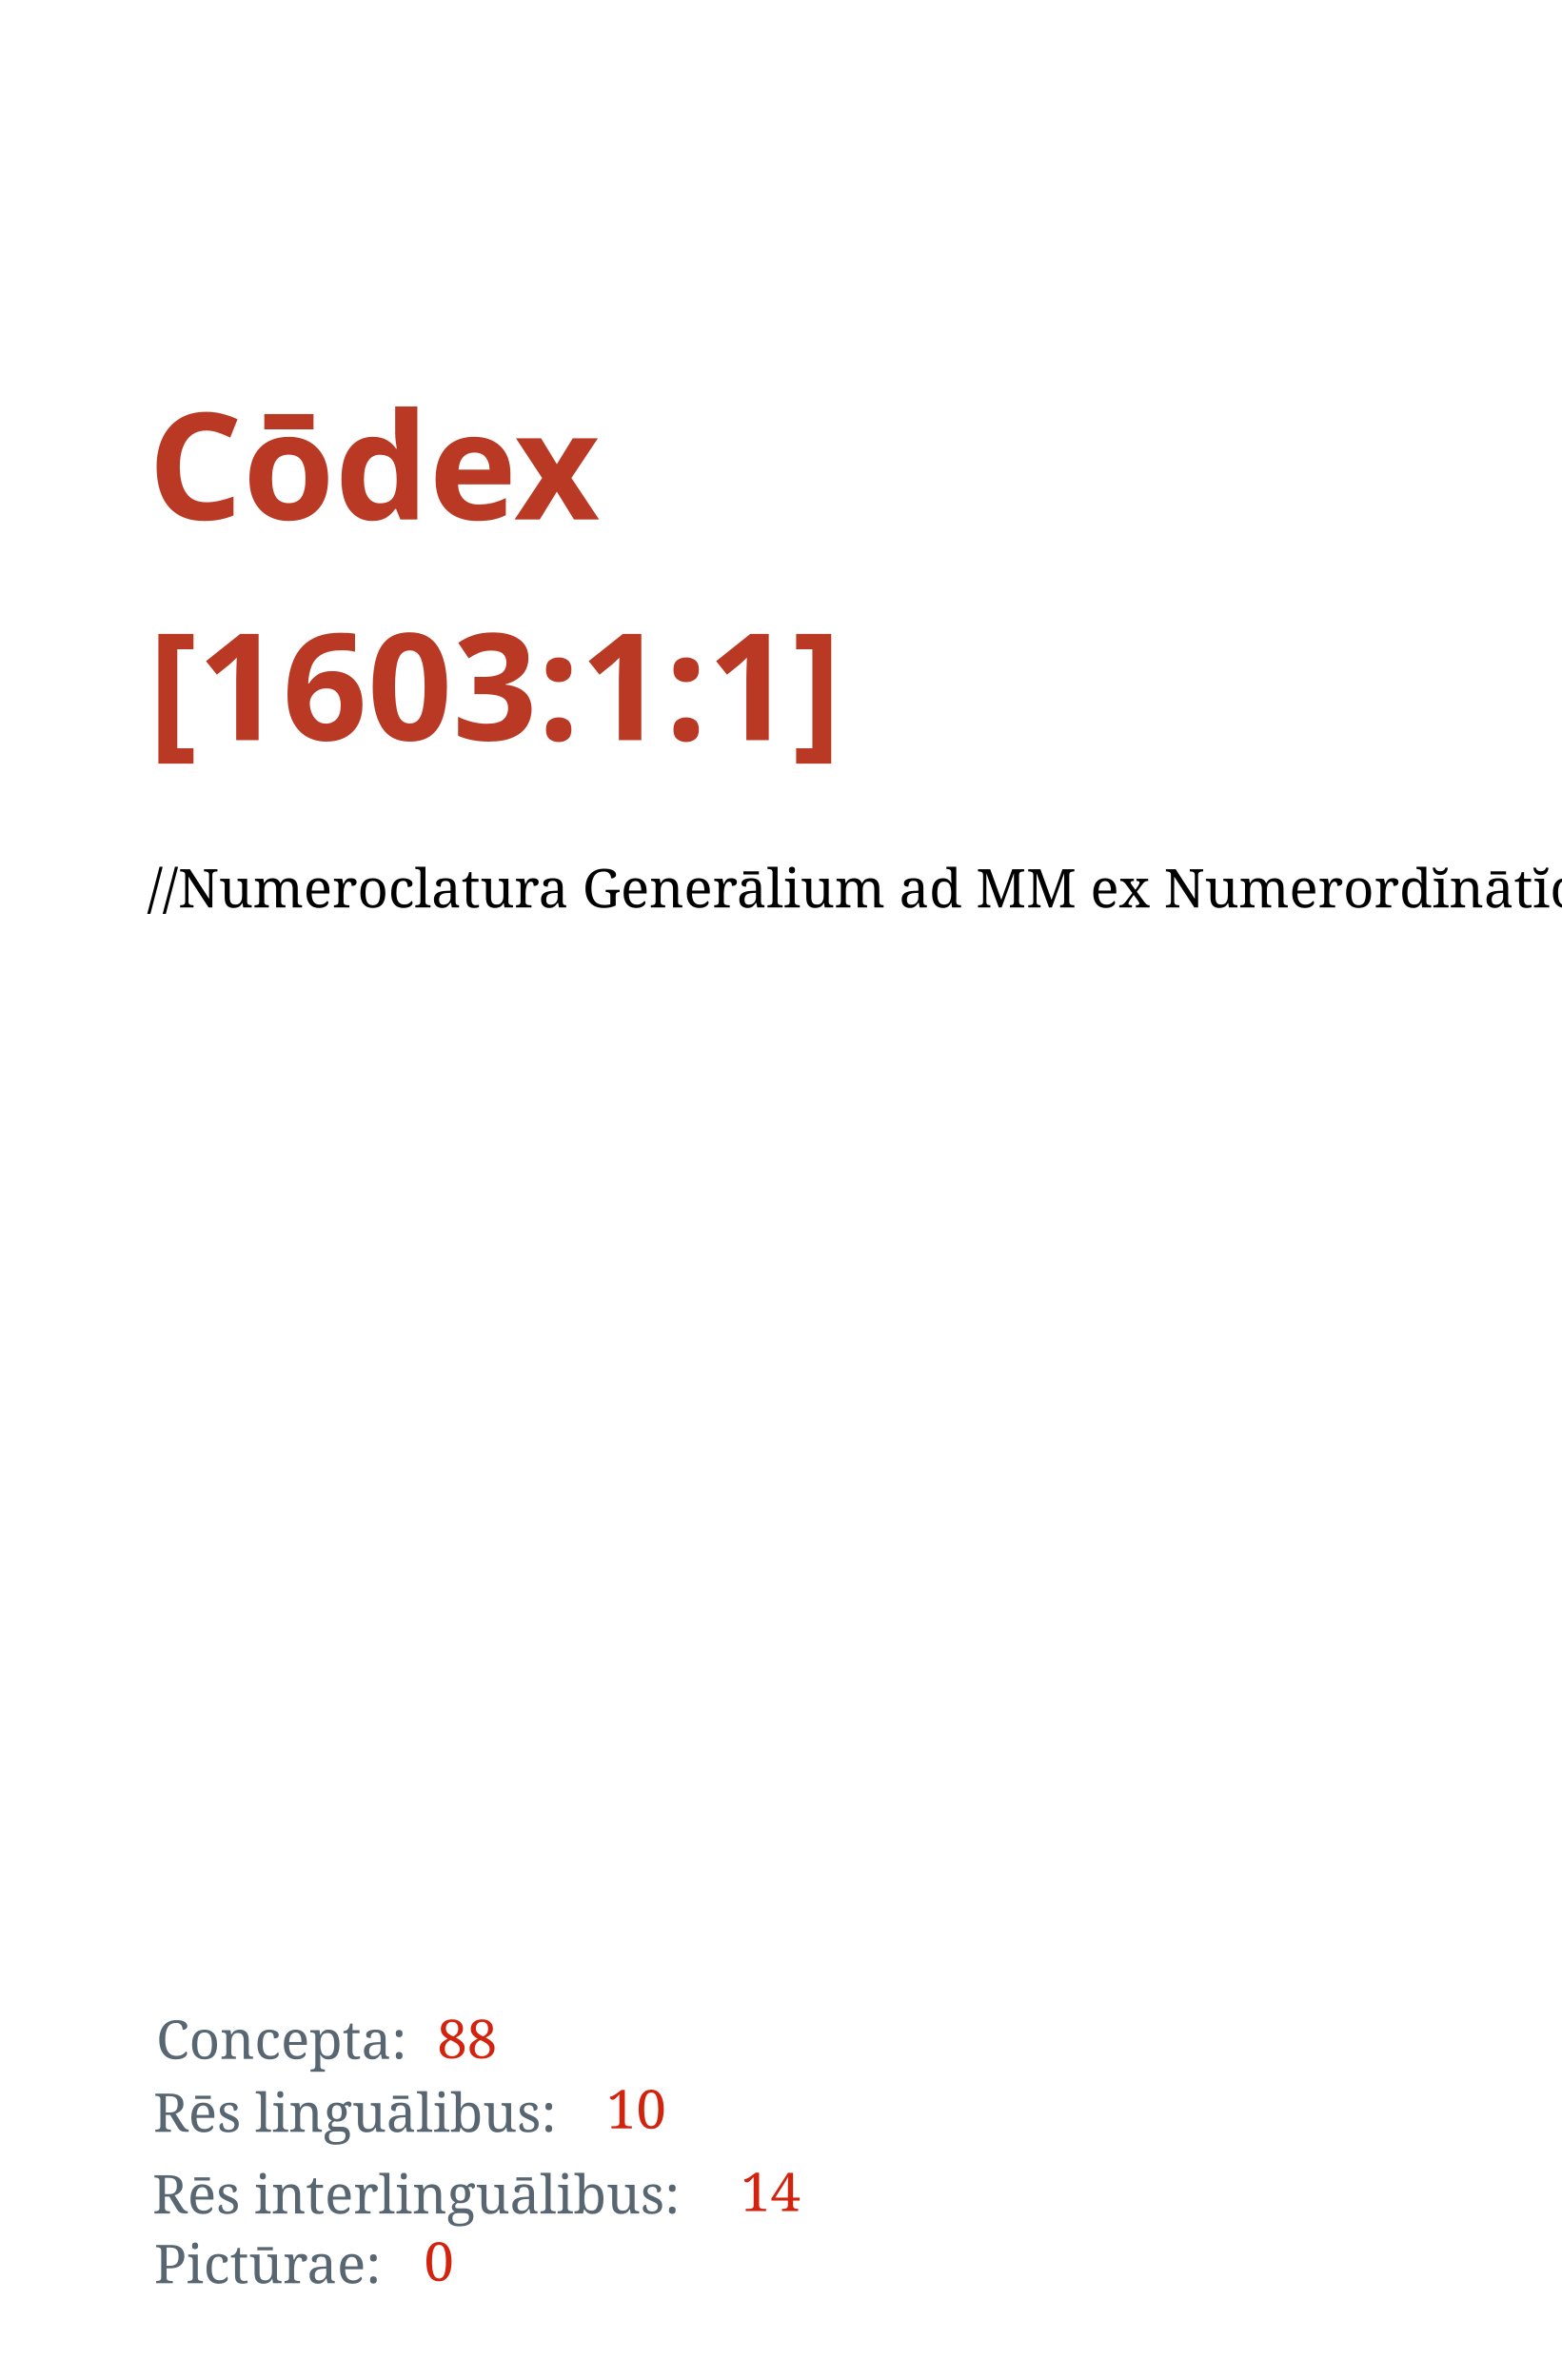
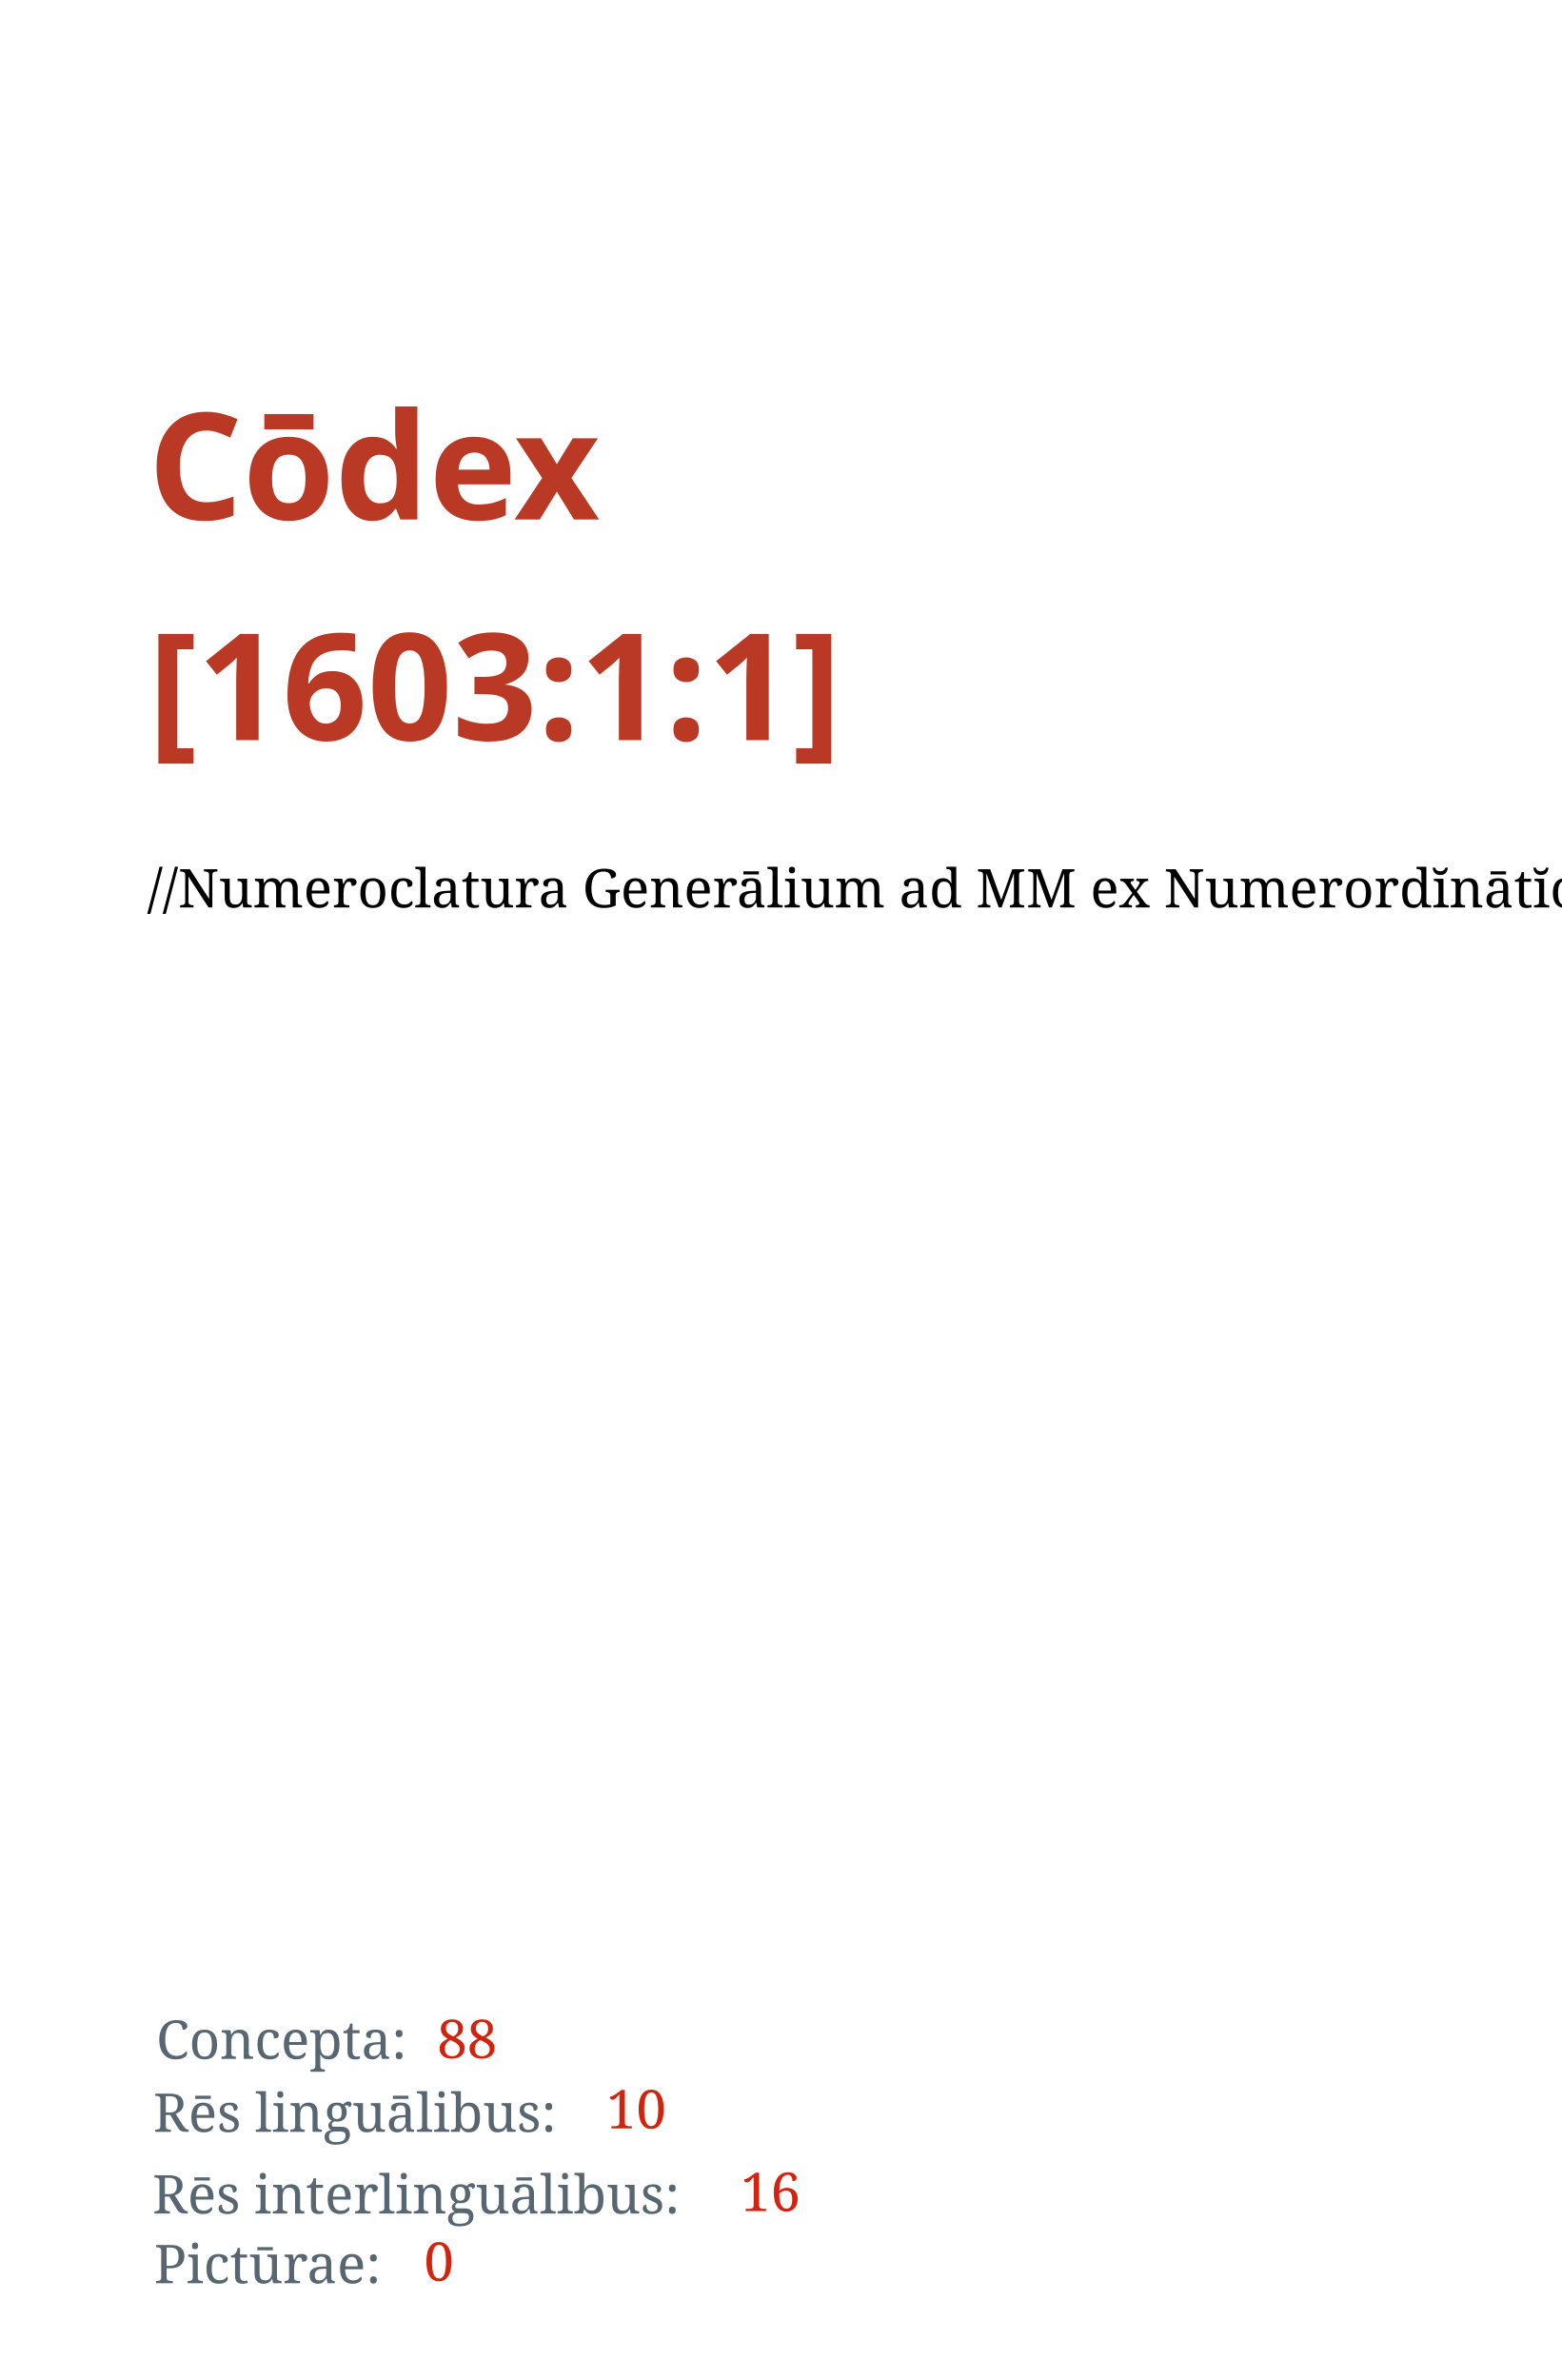
<svg xmlns="http://www.w3.org/2000/svg" width="1050" height="1600" id="svg2" version="1.1">
  <defs id="defs4" />
  <g id="layer1" transform="translate(0,547.6378)">
    <text xml:space="preserve" style="font-style:normal;font-variant:normal;font-weight:bold;font-stretch:normal;line-height:0%;font-family:'Droid Serif';-inkscape-font-specification:'Droid Serif Bold';letter-spacing:0px;word-spacing:0px;fill:#ba3925;fill-opacity:1;stroke:none" x="99.5" y="-198.388" id="text2985">
      <tspan id="tspan2987" x="99.5" y="-198.388" style="font-style:normal;font-variant:normal;font-weight:bold;font-stretch:normal;font-size:100px;line-height:1.25;font-family:'Droid Serif';-inkscape-font-specification:'Droid Serif, Bold';font-variant-ligatures:normal;font-variant-caps:normal;font-variant-numeric:normal;font-feature-settings:normal;text-align:start;writing-mode:lr;text-anchor:start">Cōdex</tspan>
      <tspan x="99.5" y="-50.075" id="tspan2991" style="font-size:100px;line-height:1.25;-inkscape-font-specification:'Droid Serif, Bold';font-family:'Droid Serif';font-weight:bold;font-style:normal;font-stretch:normal;font-variant:normal;text-anchor:start;text-align:start;writing-mode:lr;font-variant-ligatures:normal;font-variant-caps:normal;font-variant-numeric:normal;font-feature-settings:normal">[1603:1:1]</tspan>
      <tspan x="99.5" y="-0.208" id="tspan2995" style="font-size:100px;line-height:1.25" />
    </text>
    <text xml:space="preserve" style="font-style:normal;font-weight:normal;font-size:36px;line-height:1.25;font-family:sans-serif;letter-spacing:0px;word-spacing:0px;fill:#000000;fill-opacity:1;stroke:none" x="98.995" y="62.413" id="text13">
      <tspan id="tspan11" x="98.995" y="62.413" style="-inkscape-font-specification:'Noto Serif, Normal';font-family:Noto Serif">//Numeroclatura Generālium ad MM ex Numerordĭnātĭo//</tspan>
    </text>
    <text xml:space="preserve" style="font-style:normal;font-weight:normal;font-size:36px;line-height:1.25;font-family:sans-serif;letter-spacing:0px;word-spacing:0px;fill:#586671;fill-opacity:1;stroke:none" x="105.056" y="836.474" id="text15">
      <tspan id="tspan13" x="105.056" y="836.474" style="font-style:normal;font-variant:normal;font-weight:normal;font-stretch:normal;font-family:'Noto Serif';-inkscape-font-specification:'Noto Serif';fill:#586671;fill-opacity:1">Concepta:</tspan>
    </text>
    <text xml:space="preserve" style="font-style:normal;font-weight:normal;font-size:36px;line-height:1.25;font-family:sans-serif;letter-spacing:0px;word-spacing:0px;fill:#000000;fill-opacity:1;stroke:none" x="103.048" y="885.543" id="text15-3">
      <tspan id="tspan13-3" x="103.048" y="885.543" style="font-style:normal;font-variant:normal;font-weight:normal;font-stretch:normal;font-family:'Noto Serif';-inkscape-font-specification:'Noto Serif';fill:#586671;fill-opacity:1">Rēs linguālibus:</tspan>
    </text>
    <text xml:space="preserve" style="font-style:normal;font-weight:normal;font-size:36px;line-height:1.25;font-family:sans-serif;letter-spacing:0px;word-spacing:0px;fill:#000000;fill-opacity:1;stroke:none" x="102.448" y="940.443" id="text15-3-8">
      <tspan id="tspan13-3-6" x="102.448" y="940.443" style="font-style:normal;font-variant:normal;font-weight:normal;font-stretch:normal;font-family:'Noto Serif';-inkscape-font-specification:'Noto Serif';fill:#586671;fill-opacity:1">Rēs interlinguālibus:</tspan>
    </text>
    <text xml:space="preserve" style="font-style:normal;font-weight:normal;font-size:36px;line-height:1.25;font-family:sans-serif;letter-spacing:0px;word-spacing:0px;fill:#000000;fill-opacity:1;stroke:none" x="293.934" y="835.989" id="text59">
      <tspan x="293.934" y="835.989" id="tspan61" style="font-style:normal;font-variant:normal;font-weight:normal;font-stretch:normal;font-family:'Noto Serif';-inkscape-font-specification:'Noto Serif';fill:#d3220e;fill-opacity:1">88</tspan>
    </text>
    <text xml:space="preserve" style="font-style:normal;font-weight:normal;font-size:36px;line-height:1.25;font-family:sans-serif;letter-spacing:0px;word-spacing:0px;fill:#000000;fill-opacity:1;stroke:none" x="407.66" y="883.239" id="text59-0">
      <tspan x="407.66" y="883.239" id="tspan61-4" style="font-style:normal;font-variant:normal;font-weight:normal;font-stretch:normal;font-family:'Noto Serif';-inkscape-font-specification:'Noto Serif';fill:#d3220e;fill-opacity:1">10</tspan>
    </text>
    <text xml:space="preserve" style="font-style:normal;font-weight:normal;font-size:36px;line-height:1.25;font-family:sans-serif;letter-spacing:0px;word-spacing:0px;fill:#000000;fill-opacity:1;stroke:none" x="497.928" y="938.798" id="text59-0-8">
-       <tspan x="497.928" y="938.798" id="tspan61-4-8" style="font-style:normal;font-variant:normal;font-weight:normal;font-stretch:normal;font-family:'Noto Serif';-inkscape-font-specification:'Noto Serif';fill:#d3220e;fill-opacity:1">14</tspan>
+       <tspan x="497.928" y="938.798" id="tspan61-4-8" style="font-style:normal;font-variant:normal;font-weight:normal;font-stretch:normal;font-family:'Noto Serif';-inkscape-font-specification:'Noto Serif';fill:#d3220e;fill-opacity:1">16</tspan>
    </text>
    <text xml:space="preserve" style="font-style:normal;font-weight:normal;font-size:36px;line-height:1.25;font-family:sans-serif;letter-spacing:0px;word-spacing:0px;fill:#000000;fill-opacity:1;stroke:none" x="103.612" y="987.306" id="text15-3-8-6">
      <tspan id="tspan13-3-6-4" x="103.612" y="987.306" style="font-style:normal;font-variant:normal;font-weight:normal;font-stretch:normal;font-family:'Noto Serif';-inkscape-font-specification:'Noto Serif';fill:#586671;fill-opacity:1">Pictūrae:</tspan>
    </text>
    <text xml:space="preserve" style="font-style:normal;font-weight:normal;font-size:36px;line-height:1.25;font-family:sans-serif;letter-spacing:0px;word-spacing:0px;fill:#000000;fill-opacity:1;stroke:none" x="285.091" y="985.661" id="text59-0-8-3">
      <tspan x="285.091" y="985.661" id="tspan61-4-8-3" style="font-style:normal;font-variant:normal;font-weight:normal;font-stretch:normal;font-family:'Noto Serif';-inkscape-font-specification:'Noto Serif';fill:#d3220e;fill-opacity:1">0</tspan>
    </text>
  </g>
</svg>
